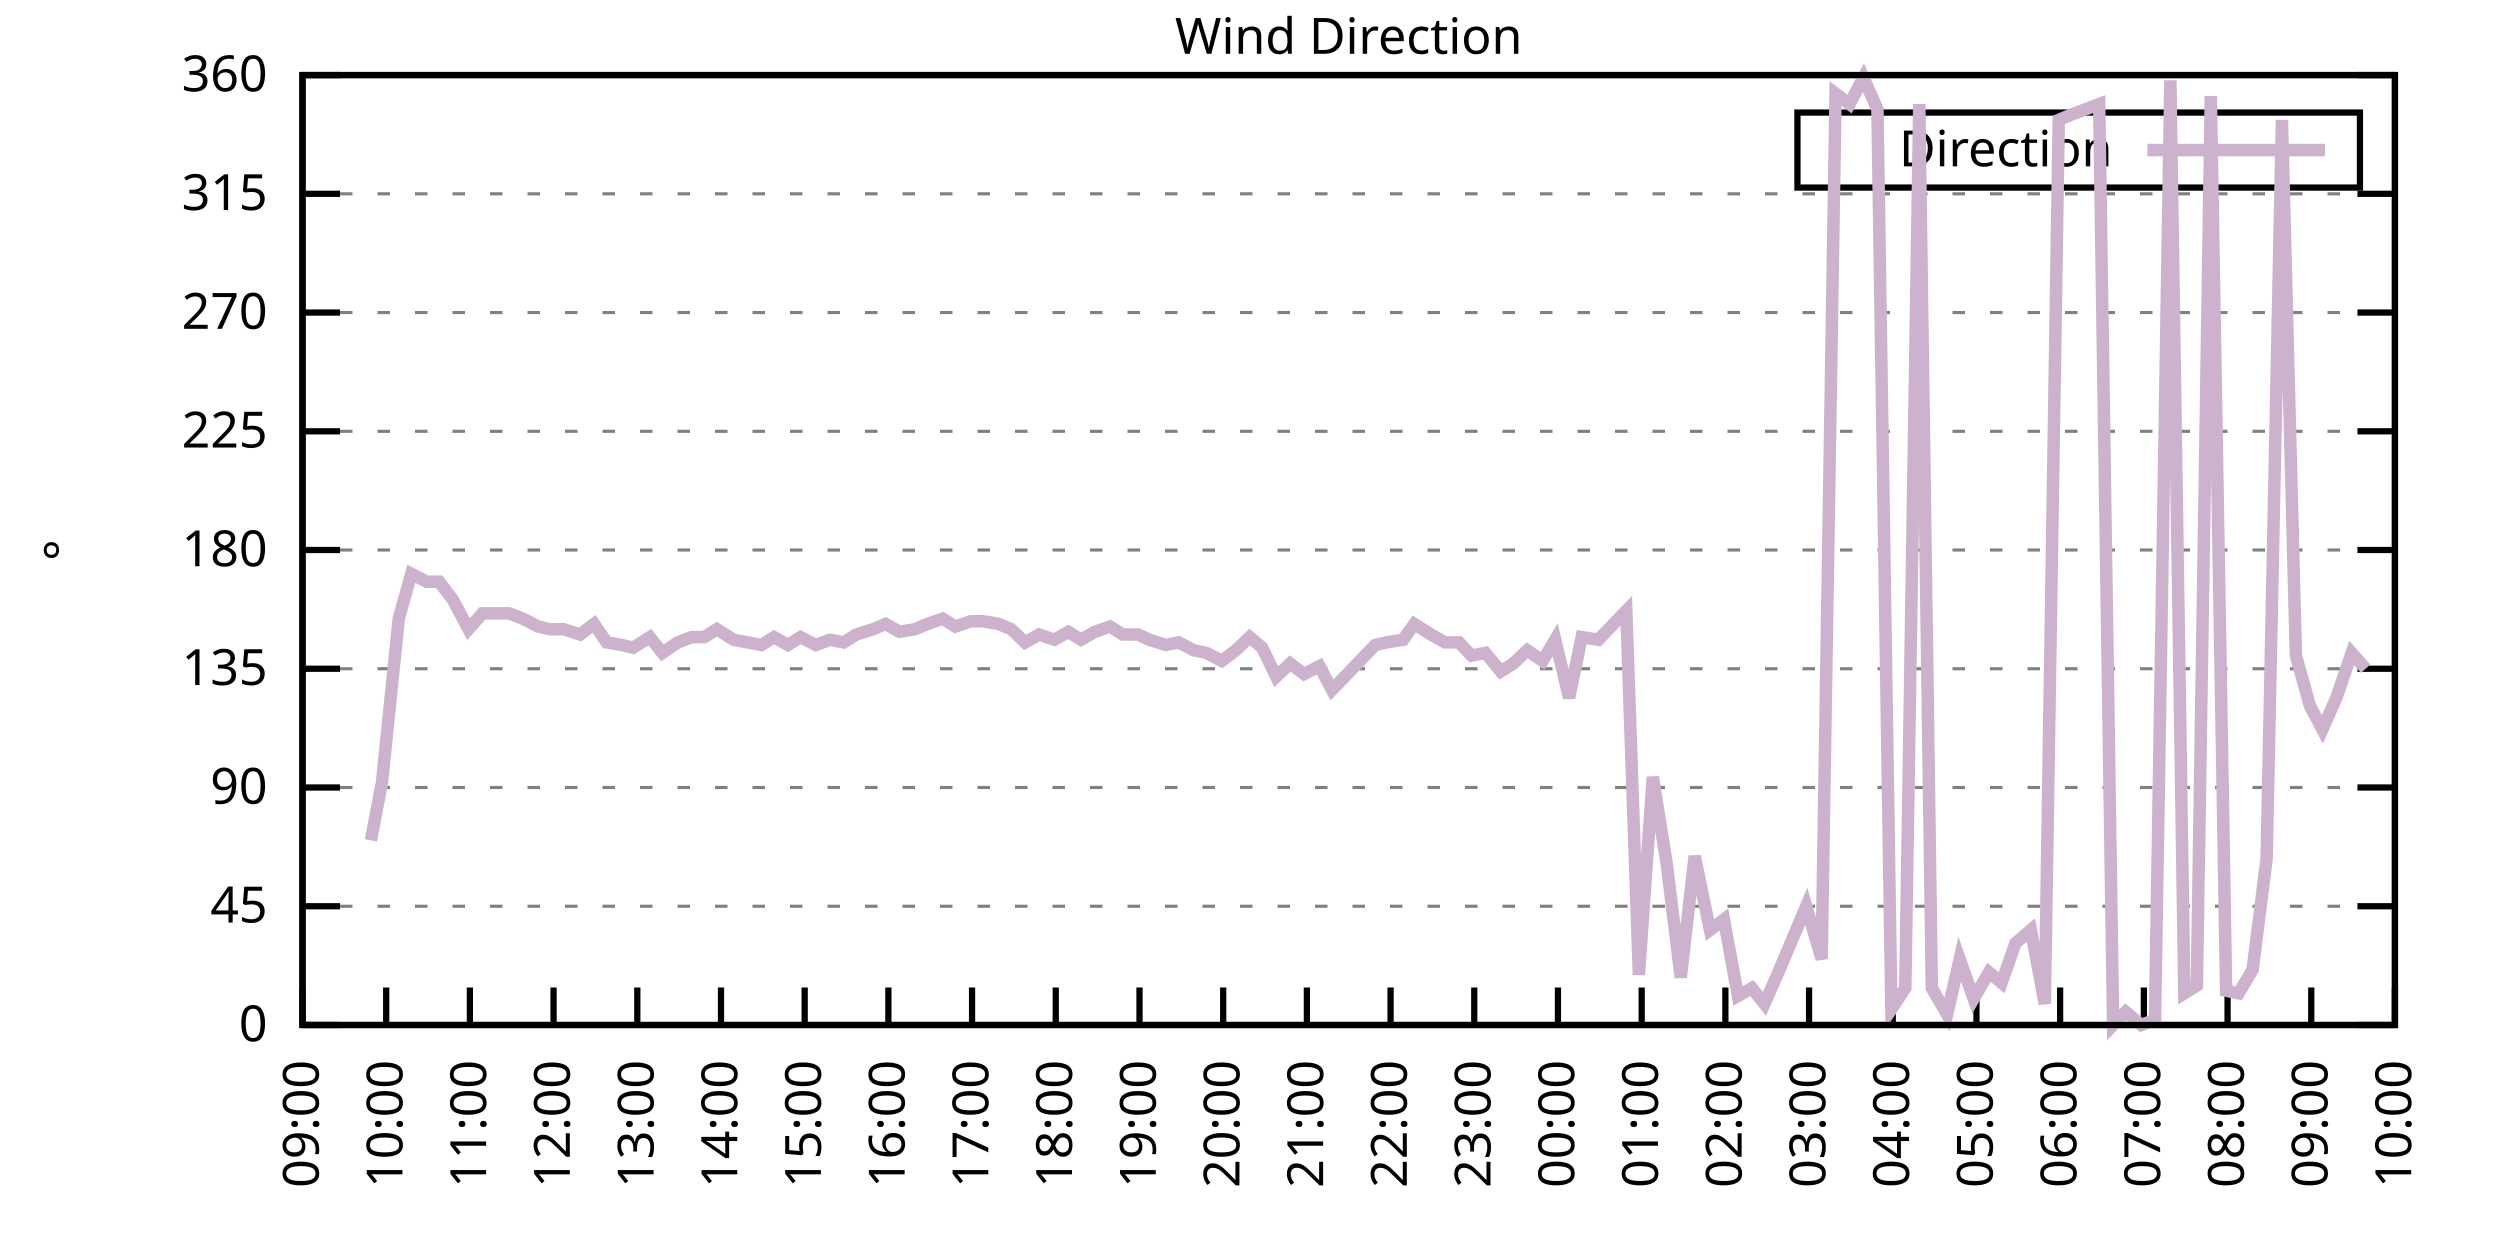
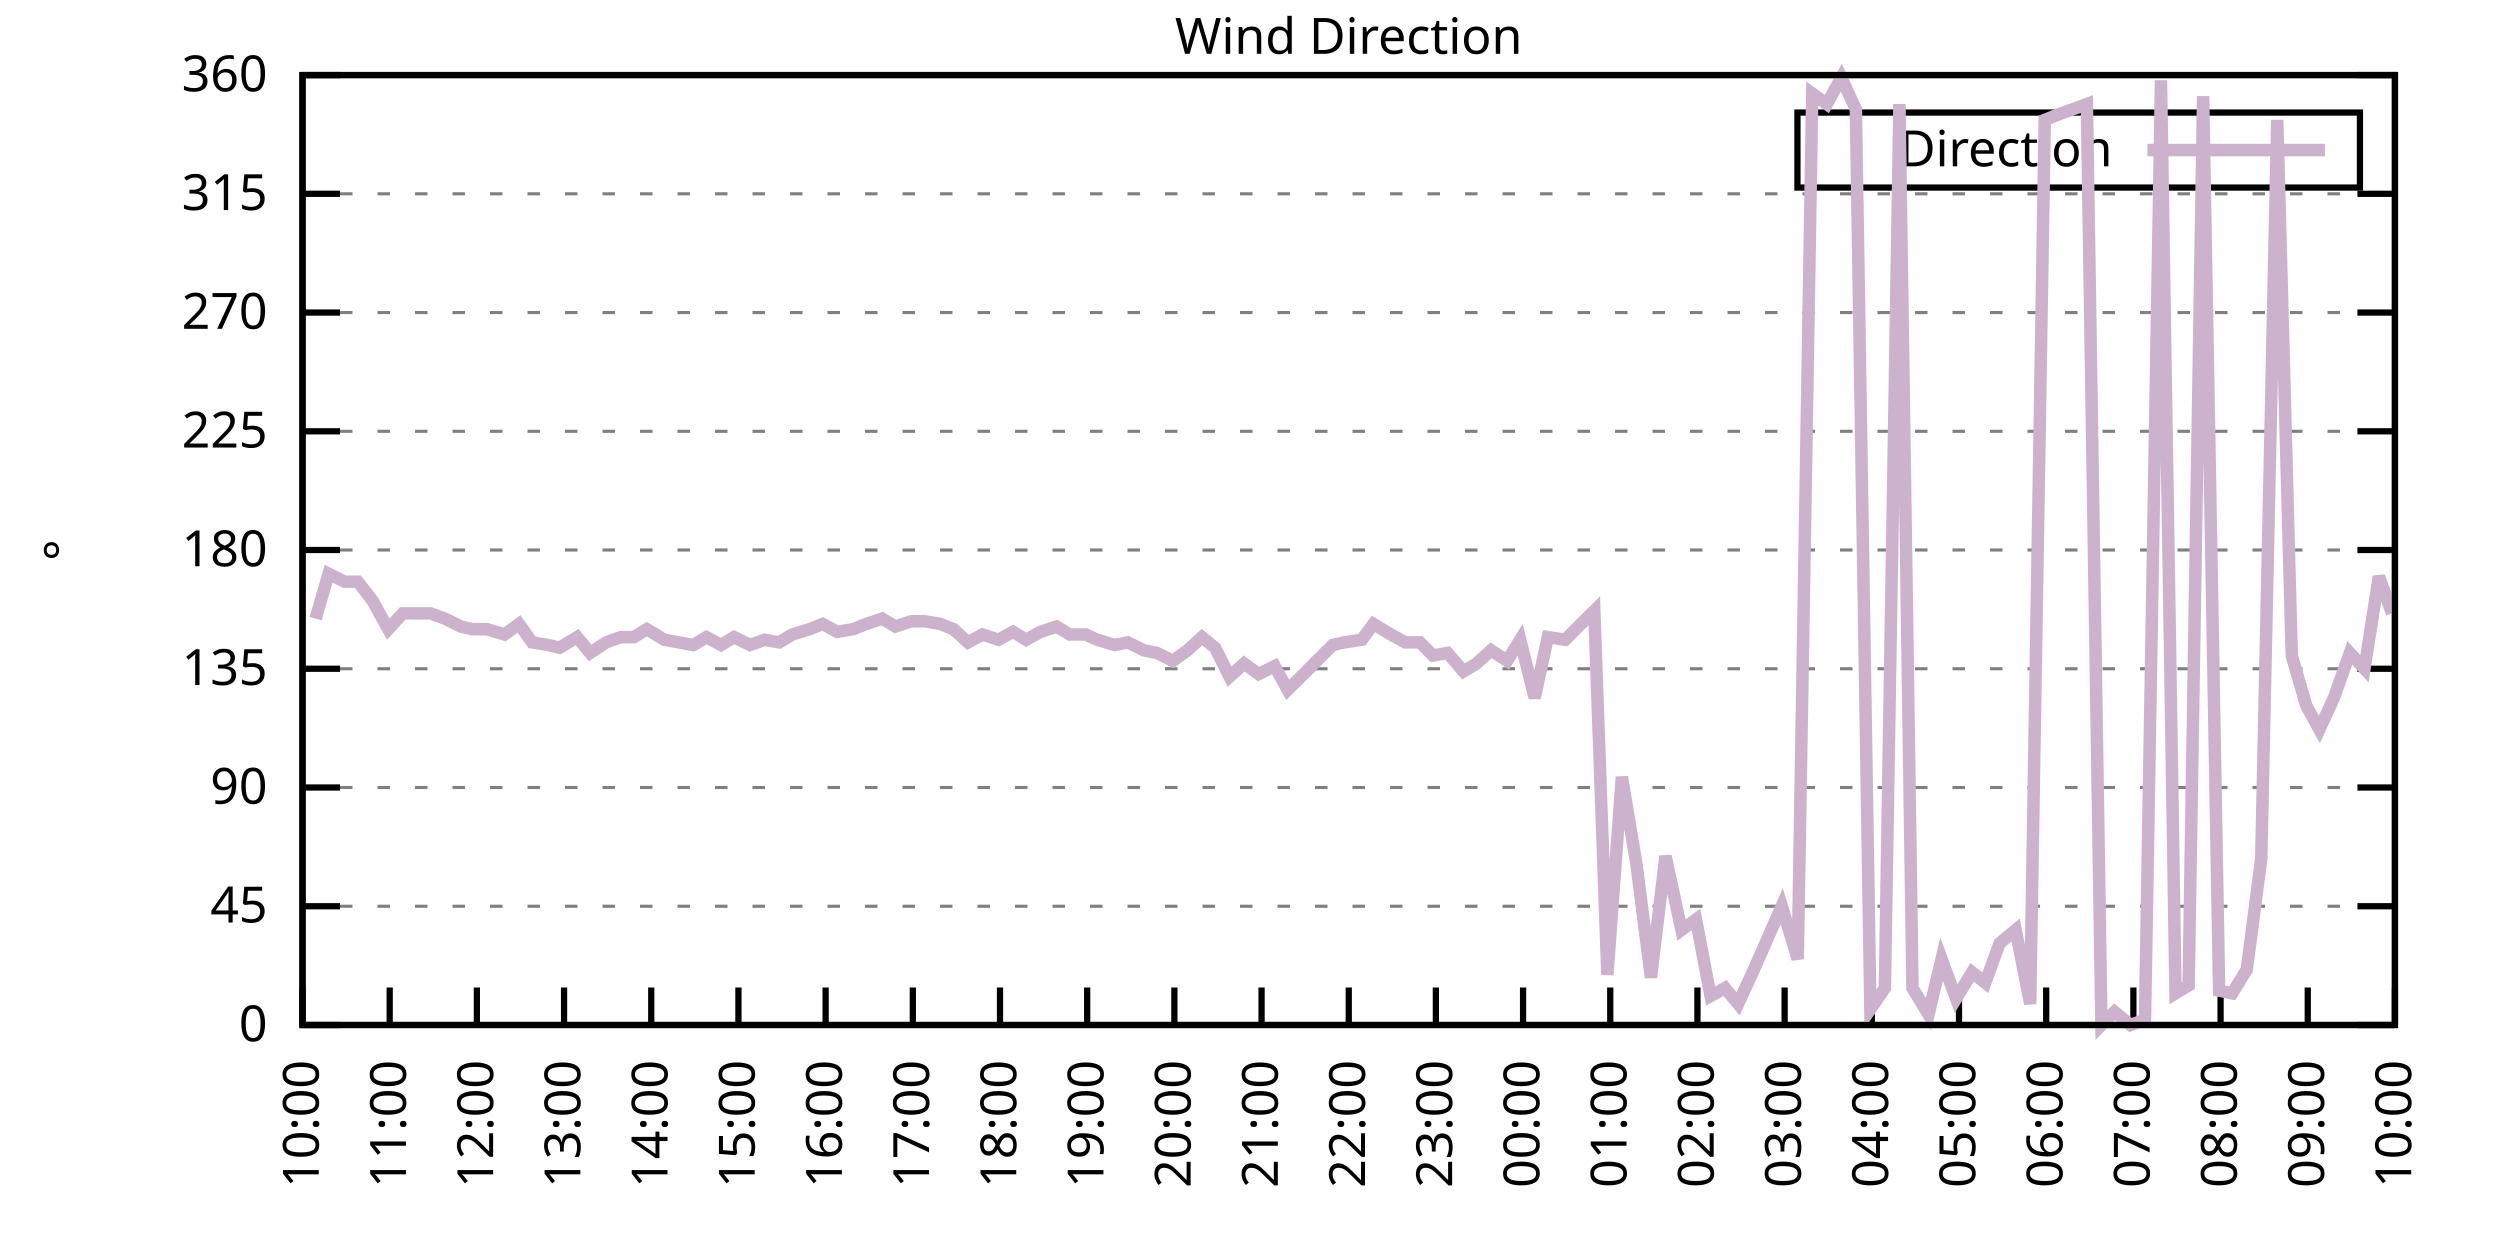
<svg xmlns="http://www.w3.org/2000/svg" xmlns:xlink="http://www.w3.org/1999/xlink" width="400" height="200" viewBox="0 0 400 200">
  <g id="gnuplot_canvas">
    <rect x="0" y="0" width="400" height="200" fill="none" />
    <defs>
      <circle id="gpDot" r="0.5" stroke-width="0.5" stroke="currentColor" />
      <path id="gpPt0" stroke-width="0.333" stroke="currentColor" d="M-1,0 h2 M0,-1 v2" />
      <path id="gpPt1" stroke-width="0.333" stroke="currentColor" d="M-1,-1 L1,1 M1,-1 L-1,1" />
      <path id="gpPt2" stroke-width="0.333" stroke="currentColor" d="M-1,0 L1,0 M0,-1 L0,1 M-1,-1 L1,1 M-1,1 L1,-1" />
      <rect id="gpPt3" stroke-width="0.333" stroke="currentColor" x="-1" y="-1" width="2" height="2" />
      <rect id="gpPt4" stroke-width="0.333" stroke="currentColor" fill="currentColor" x="-1" y="-1" width="2" height="2" />
      <circle id="gpPt5" stroke-width="0.333" stroke="currentColor" cx="0" cy="0" r="1" />
      <use xlink:href="#gpPt5" id="gpPt6" fill="currentColor" stroke="none" />
      <path id="gpPt7" stroke-width="0.333" stroke="currentColor" d="M0,-1.33 L-1.33,0.67 L1.33,0.67 z" />
      <use xlink:href="#gpPt7" id="gpPt8" fill="currentColor" stroke="none" />
      <use xlink:href="#gpPt7" id="gpPt9" stroke="currentColor" transform="rotate(180)" />
      <use xlink:href="#gpPt9" id="gpPt10" fill="currentColor" stroke="none" />
      <use xlink:href="#gpPt3" id="gpPt11" stroke="currentColor" transform="rotate(45)" />
      <use xlink:href="#gpPt11" id="gpPt12" fill="currentColor" stroke="none" />
      <path id="gpPt13" stroke-width="0.333" stroke="currentColor" d="M0,1.330 L1.265,0.411 L0.782,-1.067 L-0.782,-1.076 L-1.265,0.411 z" />
      <use xlink:href="#gpPt13" id="gpPt14" fill="currentColor" stroke="none" />
      <filter id="textbox" filterUnits="objectBoundingBox" x="0" y="0" height="1" width="1">
        <feFlood flood-color="white" flood-opacity="1" result="bgnd" />
        <feComposite in="SourceGraphic" in2="bgnd" operator="atop" />
      </filter>
      <filter id="greybox" filterUnits="objectBoundingBox" x="0" y="0" height="1" width="1">
        <feFlood flood-color="lightgrey" flood-opacity="1" result="grey" />
        <feComposite in="SourceGraphic" in2="grey" operator="atop" />
      </filter>
    </defs>
    <g fill="none" color="white" stroke="currentColor" stroke-width="1.00" stroke-linecap="butt" stroke-linejoin="miter">
</g>
    <g fill="none" color="black" stroke="currentColor" stroke-width="1.00" stroke-linecap="butt" stroke-linejoin="miter">
      <g stroke="none" shape-rendering="crispEdges">
        <polygon fill="rgb(255, 255, 255)" points="48.40,164.00 383.18,164.00 383.18,12.02 48.40,12.02 " />
      </g>
    </g>
    <g fill="none" color="black" stroke="currentColor" stroke-width="1.00" stroke-linecap="butt" stroke-linejoin="miter">
</g>
    <g fill="none" color="black" stroke="black" stroke-width="0.50" stroke-linecap="butt" stroke-linejoin="miter">
</g>
    <g fill="none" color="gray" stroke="currentColor" stroke-width="0.50" stroke-linecap="butt" stroke-linejoin="miter">
      <path stroke="gray" stroke-dasharray="2,4" class="gridline" d="M48.40,164.00 L383.19,164.00  " />
    </g>
    <g fill="none" color="gray" stroke="gray" stroke-width="1.00" stroke-linecap="butt" stroke-linejoin="miter">
</g>
    <g fill="none" color="black" stroke="currentColor" stroke-width="1.00" stroke-linecap="butt" stroke-linejoin="miter">
      <path stroke="black" d="M48.40,164.00 L54.40,164.00 M383.19,164.00 L377.19,164.00  " />
      <g transform="translate(42.80,166.60)" stroke="none" fill="black" font-family="Sans" font-size="8.00" text-anchor="end">
        <text>
          <tspan font-family="Sans"> 0</tspan>
        </text>
      </g>
    </g>
    <g fill="none" color="black" stroke="currentColor" stroke-width="1.00" stroke-linecap="butt" stroke-linejoin="miter">
</g>
    <g fill="none" color="black" stroke="black" stroke-width="0.50" stroke-linecap="butt" stroke-linejoin="miter">
</g>
    <g fill="none" color="gray" stroke="currentColor" stroke-width="0.50" stroke-linecap="butt" stroke-linejoin="miter">
      <path stroke="gray" stroke-dasharray="2,4" class="gridline" d="M48.40,145.00 L383.19,145.00  " />
    </g>
    <g fill="none" color="gray" stroke="gray" stroke-width="1.00" stroke-linecap="butt" stroke-linejoin="miter">
</g>
    <g fill="none" color="black" stroke="currentColor" stroke-width="1.00" stroke-linecap="butt" stroke-linejoin="miter">
      <path stroke="black" d="M48.40,145.00 L54.40,145.00 M383.19,145.00 L377.19,145.00  " />
      <g transform="translate(42.80,147.60)" stroke="none" fill="black" font-family="Sans" font-size="8.00" text-anchor="end">
        <text>
          <tspan font-family="Sans"> 45</tspan>
        </text>
      </g>
    </g>
    <g fill="none" color="black" stroke="currentColor" stroke-width="1.00" stroke-linecap="butt" stroke-linejoin="miter">
</g>
    <g fill="none" color="black" stroke="black" stroke-width="0.50" stroke-linecap="butt" stroke-linejoin="miter">
</g>
    <g fill="none" color="gray" stroke="currentColor" stroke-width="0.50" stroke-linecap="butt" stroke-linejoin="miter">
      <path stroke="gray" stroke-dasharray="2,4" class="gridline" d="M48.40,126.00 L383.19,126.00  " />
    </g>
    <g fill="none" color="gray" stroke="gray" stroke-width="1.00" stroke-linecap="butt" stroke-linejoin="miter">
</g>
    <g fill="none" color="black" stroke="currentColor" stroke-width="1.00" stroke-linecap="butt" stroke-linejoin="miter">
      <path stroke="black" d="M48.40,126.00 L54.40,126.00 M383.19,126.00 L377.19,126.00  " />
      <g transform="translate(42.80,128.60)" stroke="none" fill="black" font-family="Sans" font-size="8.00" text-anchor="end">
        <text>
          <tspan font-family="Sans"> 90</tspan>
        </text>
      </g>
    </g>
    <g fill="none" color="black" stroke="currentColor" stroke-width="1.00" stroke-linecap="butt" stroke-linejoin="miter">
</g>
    <g fill="none" color="black" stroke="black" stroke-width="0.50" stroke-linecap="butt" stroke-linejoin="miter">
</g>
    <g fill="none" color="gray" stroke="currentColor" stroke-width="0.50" stroke-linecap="butt" stroke-linejoin="miter">
      <path stroke="gray" stroke-dasharray="2,4" class="gridline" d="M48.40,107.00 L383.19,107.00  " />
    </g>
    <g fill="none" color="gray" stroke="gray" stroke-width="1.00" stroke-linecap="butt" stroke-linejoin="miter">
</g>
    <g fill="none" color="black" stroke="currentColor" stroke-width="1.00" stroke-linecap="butt" stroke-linejoin="miter">
      <path stroke="black" d="M48.40,107.00 L54.40,107.00 M383.19,107.00 L377.19,107.00  " />
      <g transform="translate(42.80,109.60)" stroke="none" fill="black" font-family="Sans" font-size="8.00" text-anchor="end">
        <text>
          <tspan font-family="Sans"> 135</tspan>
        </text>
      </g>
    </g>
    <g fill="none" color="black" stroke="currentColor" stroke-width="1.00" stroke-linecap="butt" stroke-linejoin="miter">
</g>
    <g fill="none" color="black" stroke="black" stroke-width="0.50" stroke-linecap="butt" stroke-linejoin="miter">
</g>
    <g fill="none" color="gray" stroke="currentColor" stroke-width="0.50" stroke-linecap="butt" stroke-linejoin="miter">
      <path stroke="gray" stroke-dasharray="2,4" class="gridline" d="M48.40,88.00 L383.19,88.00  " />
    </g>
    <g fill="none" color="gray" stroke="gray" stroke-width="1.00" stroke-linecap="butt" stroke-linejoin="miter">
</g>
    <g fill="none" color="black" stroke="currentColor" stroke-width="1.00" stroke-linecap="butt" stroke-linejoin="miter">
      <path stroke="black" d="M48.40,88.00 L54.40,88.00 M383.19,88.00 L377.19,88.00  " />
      <g transform="translate(42.80,90.60)" stroke="none" fill="black" font-family="Sans" font-size="8.00" text-anchor="end">
        <text>
          <tspan font-family="Sans"> 180</tspan>
        </text>
      </g>
    </g>
    <g fill="none" color="black" stroke="currentColor" stroke-width="1.00" stroke-linecap="butt" stroke-linejoin="miter">
</g>
    <g fill="none" color="black" stroke="black" stroke-width="0.50" stroke-linecap="butt" stroke-linejoin="miter">
</g>
    <g fill="none" color="gray" stroke="currentColor" stroke-width="0.50" stroke-linecap="butt" stroke-linejoin="miter">
      <path stroke="gray" stroke-dasharray="2,4" class="gridline" d="M48.40,69.01 L383.19,69.01  " />
    </g>
    <g fill="none" color="gray" stroke="gray" stroke-width="1.00" stroke-linecap="butt" stroke-linejoin="miter">
</g>
    <g fill="none" color="black" stroke="currentColor" stroke-width="1.00" stroke-linecap="butt" stroke-linejoin="miter">
      <path stroke="black" d="M48.40,69.01 L54.40,69.01 M383.19,69.01 L377.19,69.01  " />
      <g transform="translate(42.80,71.61)" stroke="none" fill="black" font-family="Sans" font-size="8.00" text-anchor="end">
        <text>
          <tspan font-family="Sans"> 225</tspan>
        </text>
      </g>
    </g>
    <g fill="none" color="black" stroke="currentColor" stroke-width="1.00" stroke-linecap="butt" stroke-linejoin="miter">
</g>
    <g fill="none" color="black" stroke="black" stroke-width="0.50" stroke-linecap="butt" stroke-linejoin="miter">
</g>
    <g fill="none" color="gray" stroke="currentColor" stroke-width="0.50" stroke-linecap="butt" stroke-linejoin="miter">
      <path stroke="gray" stroke-dasharray="2,4" class="gridline" d="M48.40,50.01 L383.19,50.01  " />
    </g>
    <g fill="none" color="gray" stroke="gray" stroke-width="1.00" stroke-linecap="butt" stroke-linejoin="miter">
</g>
    <g fill="none" color="black" stroke="currentColor" stroke-width="1.00" stroke-linecap="butt" stroke-linejoin="miter">
      <path stroke="black" d="M48.40,50.01 L54.40,50.01 M383.19,50.01 L377.19,50.01  " />
      <g transform="translate(42.80,52.61)" stroke="none" fill="black" font-family="Sans" font-size="8.00" text-anchor="end">
        <text>
          <tspan font-family="Sans"> 270</tspan>
        </text>
      </g>
    </g>
    <g fill="none" color="black" stroke="currentColor" stroke-width="1.00" stroke-linecap="butt" stroke-linejoin="miter">
</g>
    <g fill="none" color="black" stroke="black" stroke-width="0.50" stroke-linecap="butt" stroke-linejoin="miter">
</g>
    <g fill="none" color="gray" stroke="currentColor" stroke-width="0.50" stroke-linecap="butt" stroke-linejoin="miter">
      <path stroke="gray" stroke-dasharray="2,4" class="gridline" d="M48.40,31.01 L383.19,31.01  " />
    </g>
    <g fill="none" color="gray" stroke="gray" stroke-width="1.00" stroke-linecap="butt" stroke-linejoin="miter">
</g>
    <g fill="none" color="black" stroke="currentColor" stroke-width="1.00" stroke-linecap="butt" stroke-linejoin="miter">
      <path stroke="black" d="M48.40,31.01 L54.40,31.01 M383.19,31.01 L377.19,31.01  " />
      <g transform="translate(42.80,33.61)" stroke="none" fill="black" font-family="Sans" font-size="8.00" text-anchor="end">
        <text>
          <tspan font-family="Sans"> 315</tspan>
        </text>
      </g>
    </g>
    <g fill="none" color="black" stroke="currentColor" stroke-width="1.00" stroke-linecap="butt" stroke-linejoin="miter">
</g>
    <g fill="none" color="black" stroke="black" stroke-width="0.50" stroke-linecap="butt" stroke-linejoin="miter">
</g>
    <g fill="none" color="gray" stroke="currentColor" stroke-width="0.50" stroke-linecap="butt" stroke-linejoin="miter">
      <path stroke="gray" stroke-dasharray="2,4" class="gridline" d="M48.40,12.01 L383.19,12.01  " />
    </g>
    <g fill="none" color="gray" stroke="gray" stroke-width="1.00" stroke-linecap="butt" stroke-linejoin="miter">
</g>
    <g fill="none" color="black" stroke="currentColor" stroke-width="1.00" stroke-linecap="butt" stroke-linejoin="miter">
      <path stroke="black" d="M48.40,12.01 L54.40,12.01 M383.19,12.01 L377.19,12.01  " />
      <g transform="translate(42.80,14.61)" stroke="none" fill="black" font-family="Sans" font-size="8.00" text-anchor="end">
        <text>
          <tspan font-family="Sans"> 360</tspan>
        </text>
      </g>
    </g>
    <g fill="none" color="black" stroke="currentColor" stroke-width="1.00" stroke-linecap="butt" stroke-linejoin="miter">
      <path stroke="black" d="M48.40,164.00 L48.40,158.00  " />
      <g transform="translate(51.00,169.60) rotate(270.00)" stroke="none" fill="black" font-family="Sans" font-size="8.00" text-anchor="end">
        <text>
-           <tspan font-family="Sans">09:00</tspan>
-         </text>
-       </g>
-     </g>
-     <g fill="none" color="black" stroke="currentColor" stroke-width="1.00" stroke-linecap="butt" stroke-linejoin="miter">
-       <path stroke="black" d="M61.79,164.00 L61.79,158.00  " />
-       <g transform="translate(64.39,169.60) rotate(270.00)" stroke="none" fill="black" font-family="Sans" font-size="8.00" text-anchor="end">
-         <text>
          <tspan font-family="Sans">10:00</tspan>
        </text>
      </g>
    </g>
    <g fill="none" color="black" stroke="currentColor" stroke-width="1.00" stroke-linecap="butt" stroke-linejoin="miter">
-       <path stroke="black" d="M75.18,164.00 L75.18,158.00  " />
-       <g transform="translate(77.78,169.60) rotate(270.00)" stroke="none" fill="black" font-family="Sans" font-size="8.00" text-anchor="end">
+       <path stroke="black" d="M62.35,164.00 L62.35,158.00  " />
+       <g transform="translate(64.95,169.60) rotate(270.00)" stroke="none" fill="black" font-family="Sans" font-size="8.00" text-anchor="end">
        <text>
          <tspan font-family="Sans">11:00</tspan>
        </text>
      </g>
    </g>
    <g fill="none" color="black" stroke="currentColor" stroke-width="1.00" stroke-linecap="butt" stroke-linejoin="miter">
-       <path stroke="black" d="M88.57,164.00 L88.57,158.00  " />
-       <g transform="translate(91.17,169.60) rotate(270.00)" stroke="none" fill="black" font-family="Sans" font-size="8.00" text-anchor="end">
+       <path stroke="black" d="M76.30,164.00 L76.30,158.00  " />
+       <g transform="translate(78.90,169.60) rotate(270.00)" stroke="none" fill="black" font-family="Sans" font-size="8.00" text-anchor="end">
        <text>
          <tspan font-family="Sans">12:00</tspan>
        </text>
      </g>
    </g>
    <g fill="none" color="black" stroke="currentColor" stroke-width="1.00" stroke-linecap="butt" stroke-linejoin="miter">
-       <path stroke="black" d="M101.97,164.00 L101.97,158.00  " />
-       <g transform="translate(104.57,169.60) rotate(270.00)" stroke="none" fill="black" font-family="Sans" font-size="8.00" text-anchor="end">
+       <path stroke="black" d="M90.25,164.00 L90.25,158.00  " />
+       <g transform="translate(92.85,169.60) rotate(270.00)" stroke="none" fill="black" font-family="Sans" font-size="8.00" text-anchor="end">
        <text>
          <tspan font-family="Sans">13:00</tspan>
        </text>
      </g>
    </g>
    <g fill="none" color="black" stroke="currentColor" stroke-width="1.00" stroke-linecap="butt" stroke-linejoin="miter">
-       <path stroke="black" d="M115.36,164.00 L115.36,158.00  " />
-       <g transform="translate(117.96,169.60) rotate(270.00)" stroke="none" fill="black" font-family="Sans" font-size="8.00" text-anchor="end">
+       <path stroke="black" d="M104.20,164.00 L104.20,158.00  " />
+       <g transform="translate(106.80,169.60) rotate(270.00)" stroke="none" fill="black" font-family="Sans" font-size="8.00" text-anchor="end">
        <text>
          <tspan font-family="Sans">14:00</tspan>
        </text>
      </g>
    </g>
    <g fill="none" color="black" stroke="currentColor" stroke-width="1.00" stroke-linecap="butt" stroke-linejoin="miter">
-       <path stroke="black" d="M128.75,164.00 L128.75,158.00  " />
-       <g transform="translate(131.35,169.60) rotate(270.00)" stroke="none" fill="black" font-family="Sans" font-size="8.00" text-anchor="end">
+       <path stroke="black" d="M118.15,164.00 L118.15,158.00  " />
+       <g transform="translate(120.75,169.60) rotate(270.00)" stroke="none" fill="black" font-family="Sans" font-size="8.00" text-anchor="end">
        <text>
          <tspan font-family="Sans">15:00</tspan>
        </text>
      </g>
    </g>
    <g fill="none" color="black" stroke="currentColor" stroke-width="1.00" stroke-linecap="butt" stroke-linejoin="miter">
-       <path stroke="black" d="M142.14,164.00 L142.14,158.00  " />
-       <g transform="translate(144.74,169.60) rotate(270.00)" stroke="none" fill="black" font-family="Sans" font-size="8.00" text-anchor="end">
+       <path stroke="black" d="M132.10,164.00 L132.10,158.00  " />
+       <g transform="translate(134.70,169.60) rotate(270.00)" stroke="none" fill="black" font-family="Sans" font-size="8.00" text-anchor="end">
        <text>
          <tspan font-family="Sans">16:00</tspan>
        </text>
      </g>
    </g>
    <g fill="none" color="black" stroke="currentColor" stroke-width="1.00" stroke-linecap="butt" stroke-linejoin="miter">
-       <path stroke="black" d="M155.53,164.00 L155.53,158.00  " />
-       <g transform="translate(158.13,169.60) rotate(270.00)" stroke="none" fill="black" font-family="Sans" font-size="8.00" text-anchor="end">
+       <path stroke="black" d="M146.05,164.00 L146.05,158.00  " />
+       <g transform="translate(148.65,169.60) rotate(270.00)" stroke="none" fill="black" font-family="Sans" font-size="8.00" text-anchor="end">
        <text>
          <tspan font-family="Sans">17:00</tspan>
        </text>
      </g>
    </g>
    <g fill="none" color="black" stroke="currentColor" stroke-width="1.00" stroke-linecap="butt" stroke-linejoin="miter">
-       <path stroke="black" d="M168.92,164.00 L168.92,158.00  " />
-       <g transform="translate(171.52,169.60) rotate(270.00)" stroke="none" fill="black" font-family="Sans" font-size="8.00" text-anchor="end">
+       <path stroke="black" d="M160.00,164.00 L160.00,158.00  " />
+       <g transform="translate(162.60,169.60) rotate(270.00)" stroke="none" fill="black" font-family="Sans" font-size="8.00" text-anchor="end">
        <text>
          <tspan font-family="Sans">18:00</tspan>
        </text>
      </g>
    </g>
    <g fill="none" color="black" stroke="currentColor" stroke-width="1.00" stroke-linecap="butt" stroke-linejoin="miter">
-       <path stroke="black" d="M182.32,164.00 L182.32,158.00  " />
-       <g transform="translate(184.92,169.60) rotate(270.00)" stroke="none" fill="black" font-family="Sans" font-size="8.00" text-anchor="end">
+       <path stroke="black" d="M173.95,164.00 L173.95,158.00  " />
+       <g transform="translate(176.55,169.60) rotate(270.00)" stroke="none" fill="black" font-family="Sans" font-size="8.00" text-anchor="end">
        <text>
          <tspan font-family="Sans">19:00</tspan>
        </text>
      </g>
    </g>
    <g fill="none" color="black" stroke="currentColor" stroke-width="1.00" stroke-linecap="butt" stroke-linejoin="miter">
-       <path stroke="black" d="M195.71,164.00 L195.71,158.00  " />
-       <g transform="translate(198.31,169.60) rotate(270.00)" stroke="none" fill="black" font-family="Sans" font-size="8.00" text-anchor="end">
+       <path stroke="black" d="M187.90,164.00 L187.90,158.00  " />
+       <g transform="translate(190.50,169.60) rotate(270.00)" stroke="none" fill="black" font-family="Sans" font-size="8.00" text-anchor="end">
        <text>
          <tspan font-family="Sans">20:00</tspan>
        </text>
      </g>
    </g>
    <g fill="none" color="black" stroke="currentColor" stroke-width="1.00" stroke-linecap="butt" stroke-linejoin="miter">
-       <path stroke="black" d="M209.10,164.00 L209.10,158.00  " />
-       <g transform="translate(211.70,169.60) rotate(270.00)" stroke="none" fill="black" font-family="Sans" font-size="8.00" text-anchor="end">
+       <path stroke="black" d="M201.85,164.00 L201.85,158.00  " />
+       <g transform="translate(204.45,169.60) rotate(270.00)" stroke="none" fill="black" font-family="Sans" font-size="8.00" text-anchor="end">
        <text>
          <tspan font-family="Sans">21:00</tspan>
        </text>
      </g>
    </g>
    <g fill="none" color="black" stroke="currentColor" stroke-width="1.00" stroke-linecap="butt" stroke-linejoin="miter">
-       <path stroke="black" d="M222.49,164.00 L222.49,158.00  " />
-       <g transform="translate(225.09,169.60) rotate(270.00)" stroke="none" fill="black" font-family="Sans" font-size="8.00" text-anchor="end">
+       <path stroke="black" d="M215.80,164.00 L215.80,158.00  " />
+       <g transform="translate(218.40,169.60) rotate(270.00)" stroke="none" fill="black" font-family="Sans" font-size="8.00" text-anchor="end">
        <text>
          <tspan font-family="Sans">22:00</tspan>
        </text>
      </g>
    </g>
    <g fill="none" color="black" stroke="currentColor" stroke-width="1.00" stroke-linecap="butt" stroke-linejoin="miter">
-       <path stroke="black" d="M235.88,164.00 L235.88,158.00  " />
-       <g transform="translate(238.48,169.60) rotate(270.00)" stroke="none" fill="black" font-family="Sans" font-size="8.00" text-anchor="end">
+       <path stroke="black" d="M229.74,164.00 L229.74,158.00  " />
+       <g transform="translate(232.34,169.60) rotate(270.00)" stroke="none" fill="black" font-family="Sans" font-size="8.00" text-anchor="end">
        <text>
          <tspan font-family="Sans">23:00</tspan>
        </text>
      </g>
    </g>
    <g fill="none" color="black" stroke="currentColor" stroke-width="1.00" stroke-linecap="butt" stroke-linejoin="miter">
-       <path stroke="black" d="M249.27,164.00 L249.27,158.00  " />
-       <g transform="translate(251.87,169.60) rotate(270.00)" stroke="none" fill="black" font-family="Sans" font-size="8.00" text-anchor="end">
+       <path stroke="black" d="M243.69,164.00 L243.69,158.00  " />
+       <g transform="translate(246.29,169.60) rotate(270.00)" stroke="none" fill="black" font-family="Sans" font-size="8.00" text-anchor="end">
        <text>
          <tspan font-family="Sans">00:00</tspan>
        </text>
      </g>
    </g>
    <g fill="none" color="black" stroke="currentColor" stroke-width="1.00" stroke-linecap="butt" stroke-linejoin="miter">
-       <path stroke="black" d="M262.67,164.00 L262.67,158.00  " />
-       <g transform="translate(265.27,169.60) rotate(270.00)" stroke="none" fill="black" font-family="Sans" font-size="8.00" text-anchor="end">
+       <path stroke="black" d="M257.64,164.00 L257.64,158.00  " />
+       <g transform="translate(260.24,169.60) rotate(270.00)" stroke="none" fill="black" font-family="Sans" font-size="8.00" text-anchor="end">
        <text>
          <tspan font-family="Sans">01:00</tspan>
        </text>
      </g>
    </g>
    <g fill="none" color="black" stroke="currentColor" stroke-width="1.00" stroke-linecap="butt" stroke-linejoin="miter">
-       <path stroke="black" d="M276.06,164.00 L276.06,158.00  " />
-       <g transform="translate(278.66,169.60) rotate(270.00)" stroke="none" fill="black" font-family="Sans" font-size="8.00" text-anchor="end">
+       <path stroke="black" d="M271.59,164.00 L271.59,158.00  " />
+       <g transform="translate(274.19,169.60) rotate(270.00)" stroke="none" fill="black" font-family="Sans" font-size="8.00" text-anchor="end">
        <text>
          <tspan font-family="Sans">02:00</tspan>
        </text>
      </g>
    </g>
    <g fill="none" color="black" stroke="currentColor" stroke-width="1.00" stroke-linecap="butt" stroke-linejoin="miter">
-       <path stroke="black" d="M289.45,164.00 L289.45,158.00  " />
-       <g transform="translate(292.05,169.60) rotate(270.00)" stroke="none" fill="black" font-family="Sans" font-size="8.00" text-anchor="end">
+       <path stroke="black" d="M285.54,164.00 L285.54,158.00  " />
+       <g transform="translate(288.14,169.60) rotate(270.00)" stroke="none" fill="black" font-family="Sans" font-size="8.00" text-anchor="end">
        <text>
          <tspan font-family="Sans">03:00</tspan>
        </text>
      </g>
    </g>
    <g fill="none" color="black" stroke="currentColor" stroke-width="1.00" stroke-linecap="butt" stroke-linejoin="miter">
-       <path stroke="black" d="M302.84,164.00 L302.84,158.00  " />
-       <g transform="translate(305.44,169.60) rotate(270.00)" stroke="none" fill="black" font-family="Sans" font-size="8.00" text-anchor="end">
+       <path stroke="black" d="M299.49,164.00 L299.49,158.00  " />
+       <g transform="translate(302.09,169.60) rotate(270.00)" stroke="none" fill="black" font-family="Sans" font-size="8.00" text-anchor="end">
        <text>
          <tspan font-family="Sans">04:00</tspan>
        </text>
      </g>
    </g>
    <g fill="none" color="black" stroke="currentColor" stroke-width="1.00" stroke-linecap="butt" stroke-linejoin="miter">
-       <path stroke="black" d="M316.23,164.00 L316.23,158.00  " />
-       <g transform="translate(318.83,169.60) rotate(270.00)" stroke="none" fill="black" font-family="Sans" font-size="8.00" text-anchor="end">
+       <path stroke="black" d="M313.44,164.00 L313.44,158.00  " />
+       <g transform="translate(316.04,169.60) rotate(270.00)" stroke="none" fill="black" font-family="Sans" font-size="8.00" text-anchor="end">
        <text>
          <tspan font-family="Sans">05:00</tspan>
        </text>
      </g>
    </g>
    <g fill="none" color="black" stroke="currentColor" stroke-width="1.00" stroke-linecap="butt" stroke-linejoin="miter">
-       <path stroke="black" d="M329.62,164.00 L329.62,158.00  " />
-       <g transform="translate(332.22,169.60) rotate(270.00)" stroke="none" fill="black" font-family="Sans" font-size="8.00" text-anchor="end">
+       <path stroke="black" d="M327.39,164.00 L327.39,158.00  " />
+       <g transform="translate(329.99,169.60) rotate(270.00)" stroke="none" fill="black" font-family="Sans" font-size="8.00" text-anchor="end">
        <text>
          <tspan font-family="Sans">06:00</tspan>
        </text>
      </g>
    </g>
    <g fill="none" color="black" stroke="currentColor" stroke-width="1.00" stroke-linecap="butt" stroke-linejoin="miter">
-       <path stroke="black" d="M343.02,164.00 L343.02,158.00  " />
-       <g transform="translate(345.62,169.60) rotate(270.00)" stroke="none" fill="black" font-family="Sans" font-size="8.00" text-anchor="end">
+       <path stroke="black" d="M341.34,164.00 L341.34,158.00  " />
+       <g transform="translate(343.94,169.60) rotate(270.00)" stroke="none" fill="black" font-family="Sans" font-size="8.00" text-anchor="end">
        <text>
          <tspan font-family="Sans">07:00</tspan>
        </text>
      </g>
    </g>
    <g fill="none" color="black" stroke="currentColor" stroke-width="1.00" stroke-linecap="butt" stroke-linejoin="miter">
-       <path stroke="black" d="M356.41,164.00 L356.41,158.00  " />
-       <g transform="translate(359.01,169.60) rotate(270.00)" stroke="none" fill="black" font-family="Sans" font-size="8.00" text-anchor="end">
+       <path stroke="black" d="M355.29,164.00 L355.29,158.00  " />
+       <g transform="translate(357.89,169.60) rotate(270.00)" stroke="none" fill="black" font-family="Sans" font-size="8.00" text-anchor="end">
        <text>
          <tspan font-family="Sans">08:00</tspan>
        </text>
      </g>
    </g>
    <g fill="none" color="black" stroke="currentColor" stroke-width="1.00" stroke-linecap="butt" stroke-linejoin="miter">
-       <path stroke="black" d="M369.80,164.00 L369.80,158.00  " />
-       <g transform="translate(372.40,169.60) rotate(270.00)" stroke="none" fill="black" font-family="Sans" font-size="8.00" text-anchor="end">
+       <path stroke="black" d="M369.24,164.00 L369.24,158.00  " />
+       <g transform="translate(371.84,169.60) rotate(270.00)" stroke="none" fill="black" font-family="Sans" font-size="8.00" text-anchor="end">
        <text>
          <tspan font-family="Sans">09:00</tspan>
        </text>
      </g>
    </g>
    <g fill="none" color="black" stroke="currentColor" stroke-width="1.00" stroke-linecap="butt" stroke-linejoin="miter">
      <path stroke="black" d="M383.19,164.00 L383.19,158.00  " />
      <g transform="translate(385.79,169.60) rotate(270.00)" stroke="none" fill="black" font-family="Sans" font-size="8.00" text-anchor="end">
        <text>
          <tspan font-family="Sans">10:00</tspan>
        </text>
      </g>
    </g>
    <g fill="none" color="black" stroke="currentColor" stroke-width="1.00" stroke-linecap="butt" stroke-linejoin="miter">
</g>
    <g fill="none" color="black" stroke="currentColor" stroke-width="1.00" stroke-linecap="butt" stroke-linejoin="miter">
      <path stroke="black" d="M48.40,12.01 L48.40,164.00 L383.19,164.00 L383.19,12.01 L48.40,12.01 Z  " />
    </g>
    <g fill="none" color="black" stroke="currentColor" stroke-width="1.00" stroke-linecap="butt" stroke-linejoin="miter">
</g>
    <g fill="none" color="black" stroke="currentColor" stroke-width="1.00" stroke-linecap="butt" stroke-linejoin="miter">
      <path stroke="black" d="M287.59,30.01 L287.59,18.01 L377.59,18.01 L377.59,30.01 L287.59,30.01 Z  " />
    </g>
    <g id="Wind_direction_plot_1">
      <g fill="none" color="white" stroke="black" stroke-width="2.00" stroke-linecap="butt" stroke-linejoin="miter">
</g>
      <g fill="none" color="black" stroke="currentColor" stroke-width="2.00" stroke-linecap="butt" stroke-linejoin="miter">
        <g transform="translate(337.99,26.61)" stroke="none" fill="black" font-family="Sans" font-size="8.00" text-anchor="end">
          <text>
            <tspan font-family="Sans">Direction</tspan>
          </text>
        </g>
      </g>
      <g fill="none" color="black" stroke="currentColor" stroke-width="2.00" stroke-linecap="butt" stroke-linejoin="miter">
-         <path stroke="rgb(204, 178, 204)" d="M343.59,24.01 L371.99,24.01 M59.34,134.45 L61.12,125.16 L63.80,98.98 L65.81,91.80 L68.26,93.07 L70.27,93.07   L72.50,96.03 L74.96,100.67 L77.19,98.14 L79.20,98.14 L81.43,98.14 L83.66,98.98 L86.12,100.25 L87.91,100.67   L90.14,100.67 L92.82,101.52 L95.05,99.83 L97.06,102.78 L99.51,103.20 L101.30,103.63 L103.98,101.94 L105.98,104.47   L108.44,102.78 L110.67,101.94 L112.68,101.94 L114.69,100.67 L117.37,102.36 L119.60,102.78 L121.83,103.20 L123.84,101.94   L126.07,103.20 L128.08,101.94 L130.54,103.20 L132.77,102.36 L135.00,102.78 L137.01,101.52 L139.69,100.67 L141.69,99.83   L143.93,101.09 L146.38,100.67 L148.39,99.83 L150.85,98.98 L152.85,100.25 L155.31,99.40 L157.32,99.40 L159.77,99.83   L161.78,100.67 L164.01,102.78 L166.25,101.52 L168.70,102.36 L170.93,101.09 L172.94,102.36 L175.17,101.09 L177.63,100.25   L179.64,101.52 L182.09,101.52 L183.88,102.36 L186.56,103.20 L188.57,102.78 L191.02,104.05 L193.03,104.47 L195.48,105.74   L197.72,104.05 L199.95,101.94 L201.96,103.63 L204.19,108.27 L206.42,106.16 L208.65,107.85 L211.11,106.58 L213.12,110.38   L215.57,107.85 L217.58,105.74 L220.04,103.20 L221.82,102.78 L224.50,102.36 L226.29,99.83 L228.96,101.52 L231.20,102.78   L233.43,102.78 L235.44,104.89 L237.67,104.47 L240.12,107.43 L242.13,106.16 L244.36,104.05 L246.82,105.74 L248.83,102.36   L251.06,111.65 L253.07,101.94 L255.75,102.36 L257.76,100.25 L260.21,97.72 L262.22,155.98 L264.45,124.31 L266.68,138.25   L268.92,156.40 L271.15,136.98 L273.60,148.80 L275.83,147.11 L278.07,159.36 L280.30,158.09 L282.31,160.62 L284.54,155.56   L289.00,145.00 L291.46,153.45 L293.69,14.97 L295.92,16.65 L298.15,12.43 L300.39,17.50 L302.62,161.47 L304.85,158.09   L307.08,16.65 L309.09,158.09 L311.54,162.31 L313.55,153.45 L315.79,159.78 L318.24,155.56 L320.25,157.24 L322.48,150.91   L324.94,148.80 L327.17,160.62 L329.40,19.19 L331.41,18.34 L333.64,17.50 L335.87,16.65 L338.10,164.00 L340.11,161.89   L342.57,164.00 L344.80,163.16 L347.26,12.85 L349.49,158.93 L351.50,157.67 L353.73,15.39 L356.18,158.51 L358.19,158.93   L360.42,155.13 L362.66,137.40 L365.11,19.19 L367.34,104.89 L369.58,112.91 L371.58,116.71 L373.82,111.65 L376.27,104.47   L378.50,107.00  " />
+         <path stroke="rgb(204, 178, 204)" d="M343.59,24.01 L371.99,24.01 M50.49,98.98 L52.58,91.80 L55.14,93.07 L57.23,93.07 L59.56,96.03 L62.12,100.67   L64.44,98.14 L66.53,98.14 L68.86,98.14 L71.18,98.98 L73.74,100.25 L75.60,100.67 L77.93,100.67 L80.72,101.52   L83.04,99.83 L85.13,102.78 L87.69,103.20 L89.55,103.63 L92.34,101.94 L94.43,104.47 L96.99,102.78 L99.32,101.94   L101.41,101.94 L103.50,100.67 L106.29,102.36 L108.62,102.78 L110.94,103.20 L113.03,101.94 L115.36,103.20 L117.45,101.94   L120.01,103.20 L122.33,102.36 L124.66,102.78 L126.75,101.52 L129.54,100.67 L131.63,99.83 L133.96,101.09 L136.51,100.67   L138.61,99.83 L141.16,98.98 L143.26,100.25 L145.81,99.40 L147.91,99.40 L150.46,99.83 L152.56,100.67 L154.88,102.78   L157.21,101.52 L159.76,102.36 L162.09,101.09 L164.18,102.36 L166.51,101.09 L169.06,100.25 L171.16,101.52 L173.71,101.52   L175.57,102.36 L178.36,103.20 L180.46,102.78 L183.01,104.05 L185.11,104.47 L187.66,105.74 L189.99,104.05 L192.31,101.94   L194.41,103.63 L196.73,108.27 L199.06,106.16 L201.38,107.85 L203.94,106.58 L206.03,110.38 L208.59,107.85 L210.68,105.74   L213.24,103.20 L215.10,102.78 L217.89,102.36 L219.75,99.83 L222.54,101.52 L224.86,102.78 L227.19,102.78 L229.28,104.89   L231.60,104.47 L234.16,107.43 L236.25,106.16 L238.58,104.05 L241.14,105.74 L243.23,102.36 L245.55,111.65 L247.65,101.94   L250.44,102.36 L252.53,100.25 L255.09,97.72 L257.18,155.98 L259.50,124.31 L261.83,138.25 L264.15,156.40 L266.48,136.98   L269.04,148.80 L271.36,147.11 L273.69,159.36 L276.01,158.09 L278.10,160.62 L280.43,155.56 L285.08,145.00 L287.64,153.45   L289.96,14.97 L292.29,16.65 L294.61,12.43 L296.94,17.50 L299.26,161.47 L301.58,158.09 L303.91,16.65 L306.00,158.09   L308.56,162.31 L310.65,153.45 L312.98,159.78 L315.53,155.56 L317.63,157.24 L319.95,150.91 L322.51,148.80 L324.83,160.62   L327.16,19.19 L329.25,18.34 L331.58,17.50 L333.90,16.65 L336.23,164.00 L338.32,161.89 L340.88,164.00 L343.20,163.16   L345.76,12.85 L348.08,158.93 L350.18,157.67 L352.50,15.39 L355.06,158.51 L357.15,158.93 L359.48,155.13 L361.80,137.40   L364.36,19.19 L366.68,104.89 L369.01,112.91 L371.10,116.71 L373.43,111.65 L375.98,104.47 L378.31,107.00 L380.63,92.23   L382.73,98.14  " />
      </g>
    </g>
    <g fill="none" color="black" stroke="currentColor" stroke-width="2.00" stroke-linecap="butt" stroke-linejoin="miter">
</g>
    <g fill="none" color="black" stroke="black" stroke-width="1.00" stroke-linecap="butt" stroke-linejoin="miter">
</g>
    <g fill="none" color="black" stroke="currentColor" stroke-width="1.00" stroke-linecap="butt" stroke-linejoin="miter">
      <path stroke="black" d="M48.40,12.01 L48.40,164.00 L383.19,164.00 L383.19,12.01 L48.40,12.01 Z  " />
      <g transform="translate(12.80,88.01) rotate(270.00)" stroke="none" fill="black" font-family="Sans" font-size="8.00" text-anchor="middle">
        <text>
          <tspan font-family="Sans">°</tspan>
        </text>
      </g>
    </g>
    <g fill="none" color="black" stroke="currentColor" stroke-width="1.00" stroke-linecap="butt" stroke-linejoin="miter">
</g>
    <g fill="none" color="black" stroke="currentColor" stroke-width="1.00" stroke-linecap="butt" stroke-linejoin="miter">
      <g transform="translate(215.79,8.61)" stroke="none" fill="black" font-family="Sans" font-size="8.00" text-anchor="middle">
        <text>
          <tspan font-family="Sans">Wind Direction</tspan>
        </text>
      </g>
    </g>
    <g fill="none" color="black" stroke="currentColor" stroke-width="1.00" stroke-linecap="butt" stroke-linejoin="miter">
</g>
  </g>
</svg>
